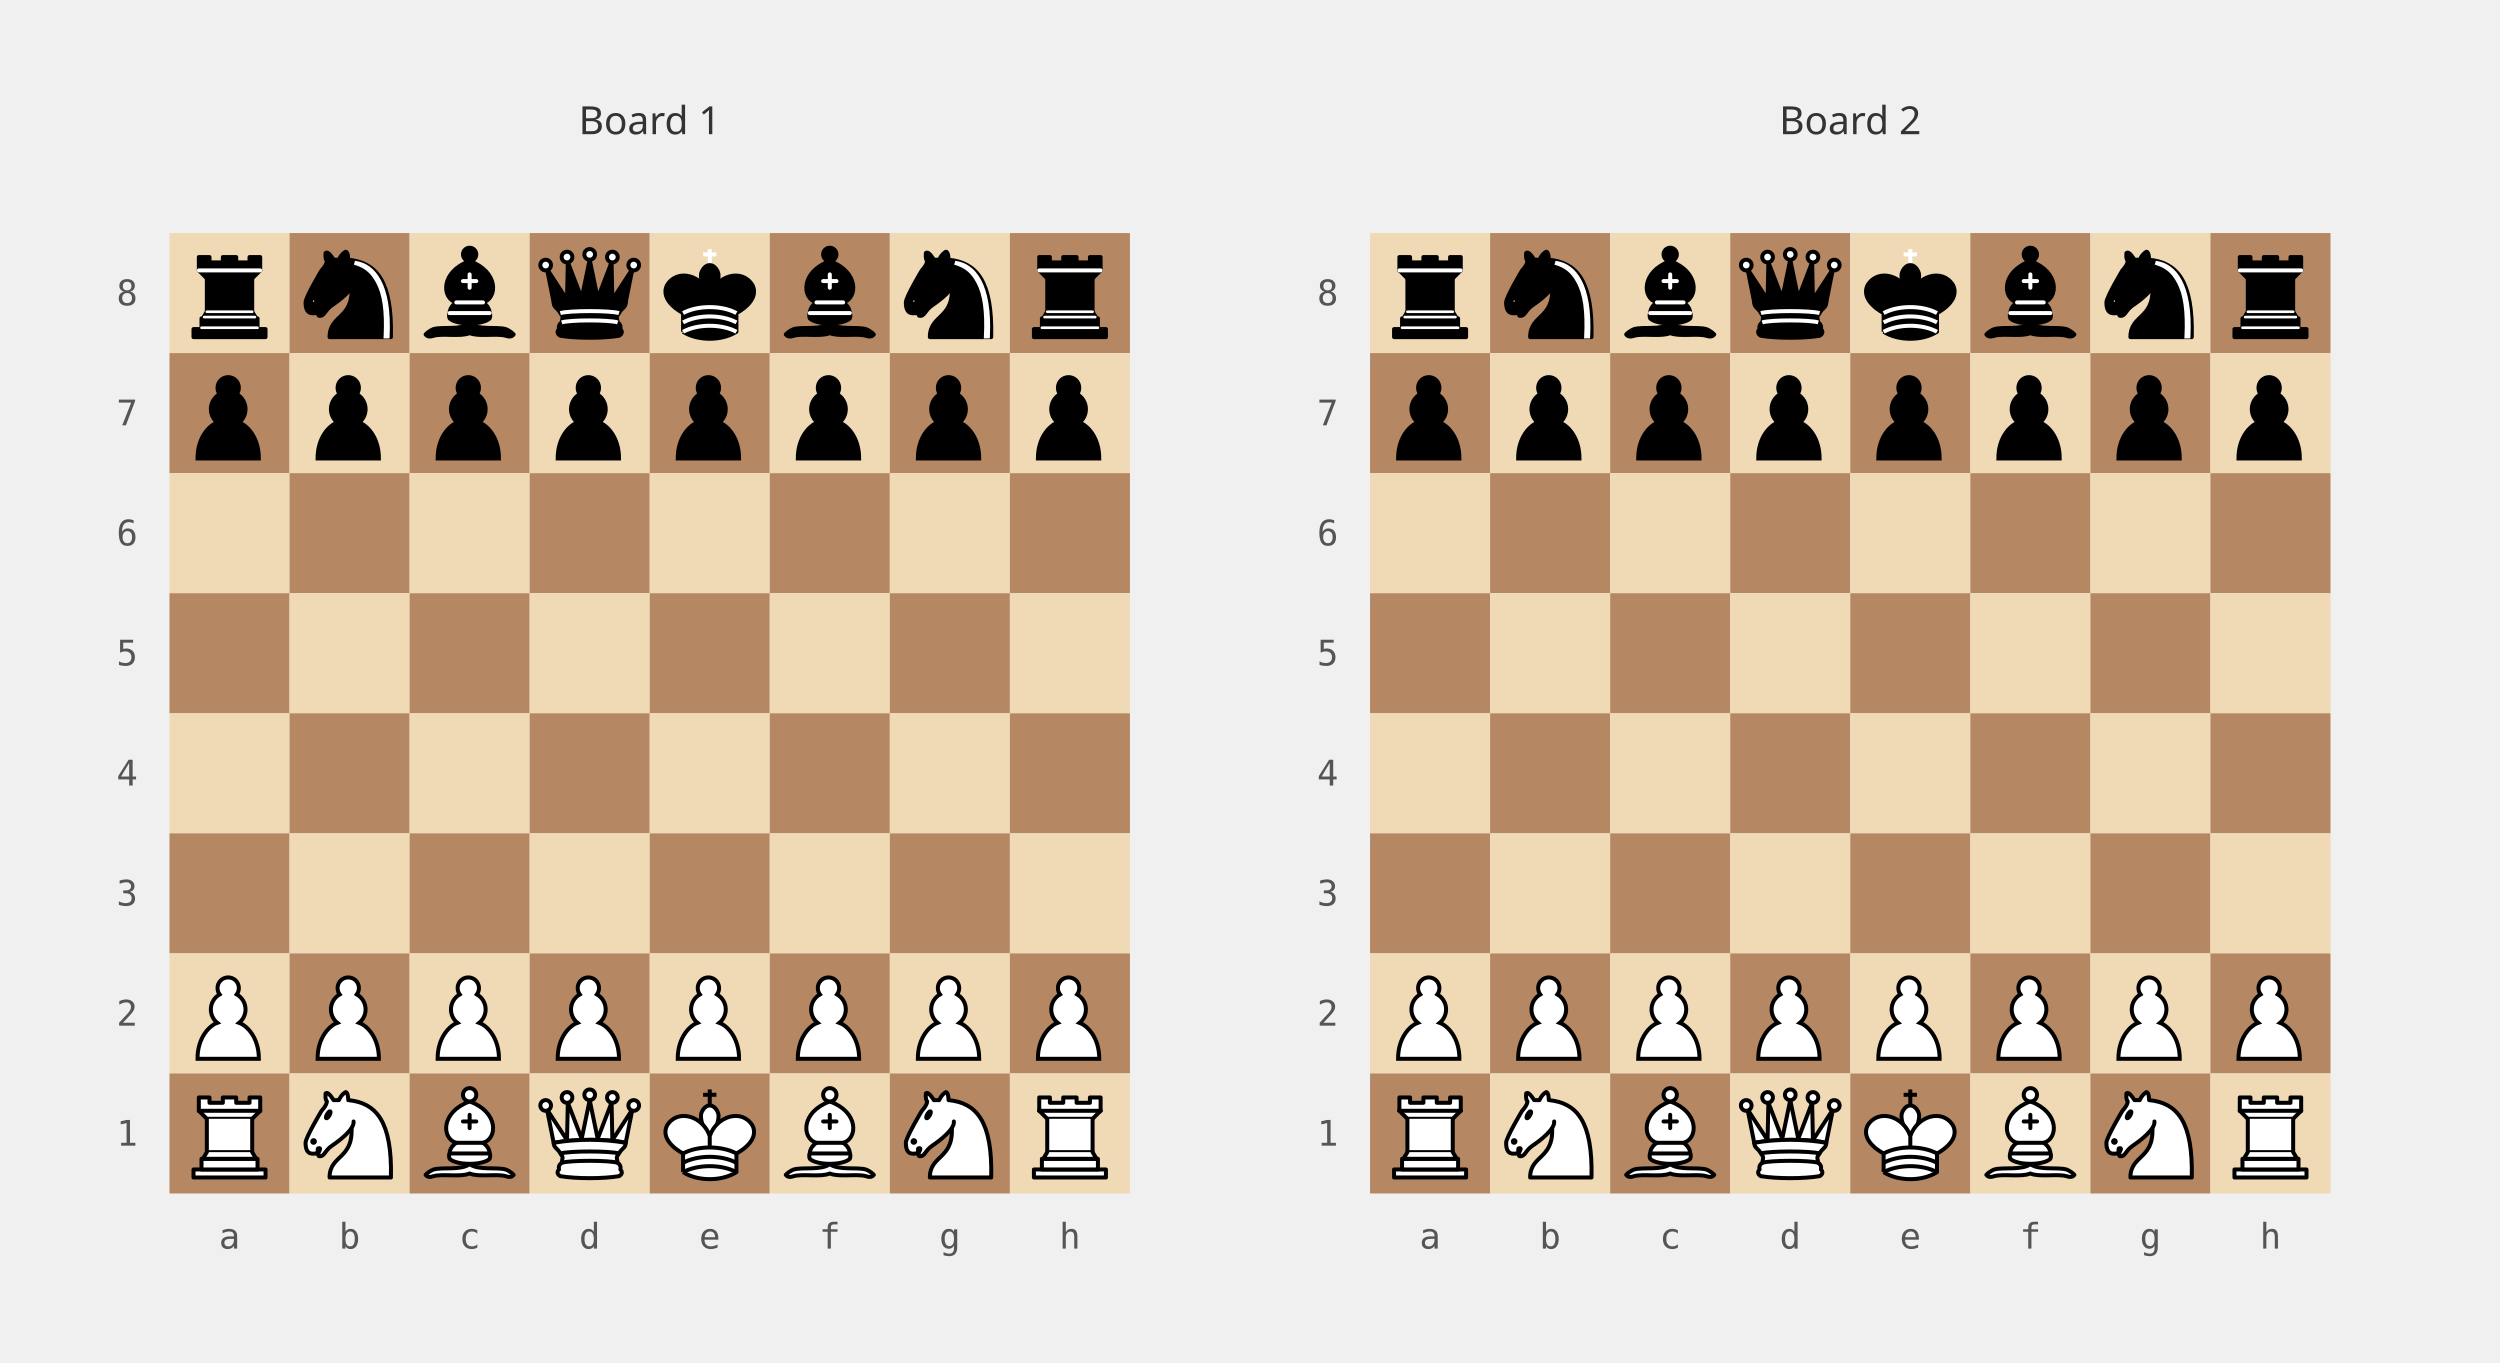
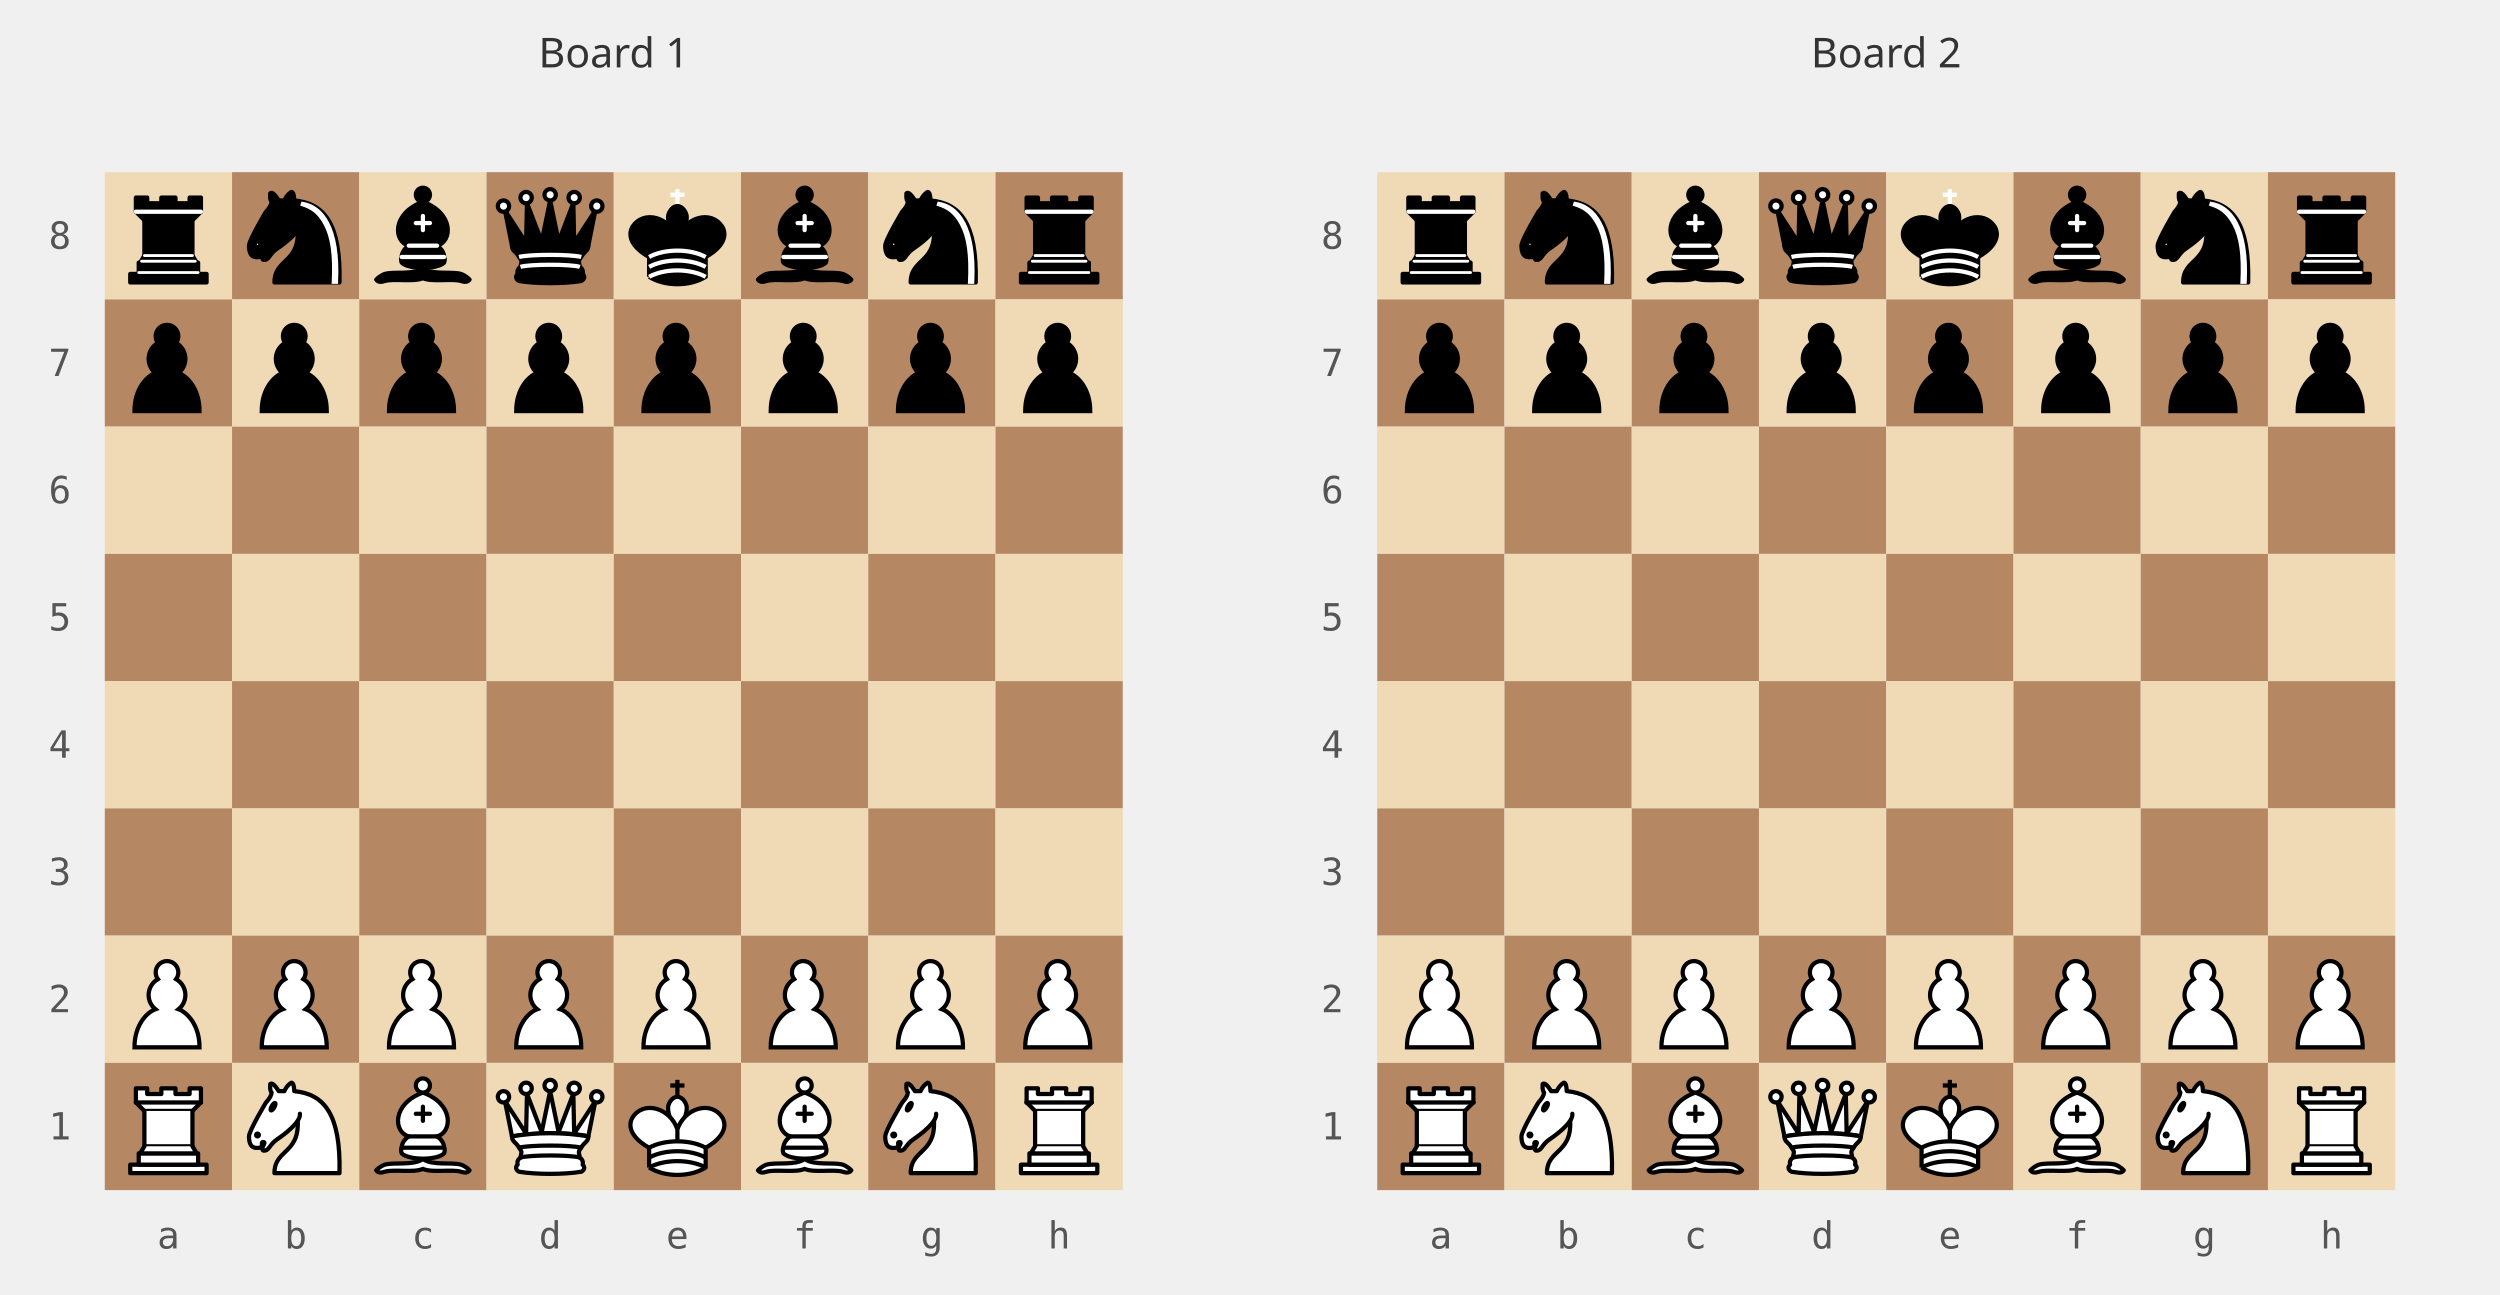
- <svg xmlns="http://www.w3.org/2000/svg" viewBox="0 0 708 386" width="708" height="386">
+ <svg xmlns="http://www.w3.org/2000/svg" viewBox="0 0 668 346" width="668" height="346">
  <defs>
    <symbol id="piece-mce-chess-bR" viewBox="0 0 45 45">
      <g style="fill:#000;stroke:#000;stroke-width:1.5;stroke-linecap:round;stroke-linejoin:round">
        <path d="M 9,39 L 36,39 L 36,36 L 9,36 L 9,39 z" />
        <path d="M 12,36 L 12,32 L 33,32 L 33,36 L 12,36 z" />
        <path d="M 11,14 L 11,9 L 15,9 L 15,11 L 20,11 L 20,9 L 25,9 L 25,11 L 30,11 L 30,9 L 34,9 L 34,14" />
        <path d="M 34,14 L 31,17 L 14,17 L 11,14" />
        <path d="M 31,17 L 31,29.5 L 14,29.5 L 14,17" />
        <path d="M 31,29.5 L 32.5,32 L 12.5,32 L 14,29.5" />
        <path d="M 11,14 L 34,14" style="fill:none;stroke:#fff;stroke-linejoin:miter" />
        <path d="M 12,35.5 L 33,35.5" style="fill:none;stroke:#fff;stroke-width:1" />
        <path d="M 13,31.5 L 32,31.5" style="fill:none;stroke:#fff;stroke-width:1" />
        <path d="M 14,29.5 L 31,29.5" style="fill:none;stroke:#fff;stroke-width:1" />
      </g>
    </symbol>
    <symbol id="piece-mce-chess-bN" viewBox="0 0 45 45">
      <g style="fill:none;stroke:#000;stroke-width:1.5;stroke-linecap:round;stroke-linejoin:round">
        <path d="M 22,10 C 32.5,11 38.5,18 38,39 L 15,39 C 15,30 25,32.5 23,18" style="fill:#000" />
        <path d="M 24,18 C 24.38,20.91 18.45,25.37 16,27 C 13,29 13.18,31.34 11,31 C 9.958,30.06 12.41,27.96 11,28 C 10,28 11.19,29.23 10,30 C 9,30 5.997,31 6,26 C 6,24 12,14 12,14 C 12,14 13.89,12.1 14,10.5 C 13.27,9.506 13.5,8.5 13.5,7.5 C 14.5,6.5 16.5,10 16.5,10 L 18.5,10 C 18.5,10 19.28,8.008 21,7 C 22,7 22,10 22,10" style="fill:#000" />
        <path d="M 9.5,25.5 A 0.5,0.5 0 1 1 8.5,25.5 A 0.5,0.5 0 1 1 9.5,25.5 z" style="fill:#fff" />
        <path d="M 15,15.5 A 0.5,1.5 0 1 1 14,15.5 A 0.5,1.5 0 1 1 15,15.5 z" transform="matrix(0.866,0.5,-0.5,0.866,9.693,-5.173)" style="fill:#fff" />
        <path d="M 24.55,10.4 L 24.1,11.85 L 24.6,12 C 27.75,13 30.25,14.49 32.5,18.75 C 34.75,23.01 35.75,29.06 35.25,39 L 35.2,39.5 L 37.45,39.5 L 37.5,39 C 38,28.94 36.62,22.15 34.25,17.66 C 31.88,13.17 28.46,11.02 25.06,10.5 L 24.55,10.4 z" style="fill:#fff;stroke:none" />
      </g>
    </symbol>
    <symbol id="piece-mce-chess-bB" viewBox="0 0 45 45">
      <g style="fill:none;stroke:#000;stroke-width:1.5;stroke-linecap:round;stroke-linejoin:round">
        <g style="fill:#000;stroke-linecap:butt">
          <path d="M 9,36 C 12.39,35.03 19.11,36.43 22.5,34 C 25.89,36.43 32.61,35.03 36,36 C 36,36 37.65,36.54 39,38 C 38.32,38.97 37.2,38.91 36,38.5 C 32.61,37.53 25.89,38.96 22.5,37.5 C 19.11,38.96 12.39,37.53 9,38.5 C 7.8,38.91 6.68,38.97 6,38 C 7.35,36.54 9,36 9,36 z" />
          <path d="M 15,32 C 17.5,34.5 27.5,34.5 30,32 C 30.5,30.5 30,30 30,30 C 30,27.5 27.5,26 27.5,26 C 33,24.5 33.5,14.5 22.5,10.5 C 11.5,14.5 12,24.5 17.5,26 C 17.5,26 15,27.5 15,30 C 15,30 14.5,30.5 15,32 z" />
          <path d="M 25,8 A 2.5,2.5 0 1 1 20,8 A 2.5,2.5 0 1 1 25,8 z" />
        </g>
        <path d="M 17.5,26 L 27.5,26 M 15,30 L 30,30 M 22.5,15.5 L 22.5,20.5 M 20,18 L 25,18" style="fill:none;stroke:#fff;stroke-linejoin:miter" />
      </g>
    </symbol>
    <symbol id="piece-mce-chess-bQ" viewBox="0 0 45 45">
      <g style="fill:#000;stroke:#000;stroke-width:1.5;stroke-linejoin:round">
        <path d="M 9,26 C 17.5,24.5 30,24.5 36,26 L 38.5,13.5 L 31,25 L 30.7,10.9 L 25.5,24.5 L 22.5,10 L 19.5,24.5 L 14.3,10.9 L 14,25 L 6.5,13.5 L 9,26 z" />
        <path d="M 9,26 C 9,28 10.5,28 11.5,30 C 12.5,31.5 12.5,31 12,33.5 C 10.5,34.5 11,36 11,36 C 9.5,37.5 11.5,38.5 11.5,38.5 C 17.5,39.5 27.5,39.5 33.5,38.5 C 33.5,38.5 35.5,37.5 34,36 C 34,36 34.5,34.5 33,33.5 C 32.5,31 32.5,31.5 33.5,30 C 34.5,28 36,28 36,26 C 27.5,24.5 17.5,24.5 9,26 z" />
        <path d="M 11.5,30 C 15,29 30,29 33.5,30" style="fill:none;stroke:#fff" />
        <path d="M 12,33.5 C 15,32.5 30,32.5 33,33.5" style="fill:none;stroke:#fff" />
        <circle cx="6" cy="12" r="2" style="fill:#fff" />
        <circle cx="14" cy="9" r="2" style="fill:#fff" />
        <circle cx="22.5" cy="8" r="2" style="fill:#fff" />
        <circle cx="31" cy="9" r="2" style="fill:#fff" />
        <circle cx="39" cy="12" r="2" style="fill:#fff" />
      </g>
    </symbol>
    <symbol id="piece-mce-chess-bK" viewBox="0 0 45 45">
      <g style="fill:#000;stroke:#000;stroke-width:1.5;stroke-linejoin:round">
        <path d="M 22.5,11.63 L 22.5,6" style="fill:none;stroke:#fff;stroke-linejoin:miter" />
        <path d="M 20,8 L 25,8" style="fill:none;stroke:#fff;stroke-linejoin:miter" />
        <path d="M 22.5,25 C 22.5,25 27,17.5 25.5,14.5 C 25.5,14.5 24.5,12 22.5,12 C 20.5,12 19.5,14.5 19.5,14.5 C 18,17.5 22.5,25 22.5,25" />
        <path d="M 12.5,37 C 18,40.5 27,40.5 32.5,37 L 32.5,30 C 32.5,30 41.5,25.5 38.5,19.5 C 34.5,13 25,16 22.5,23.5 L 22.5,27 L 22.5,23.5 C 20,16 10.5,13 6.5,19.5 C 3.5,25.5 12.5,30 12.5,30 L 12.5,37" />
        <path d="M 12.5,30 C 18,27 27,27 32.5,30" style="fill:none;stroke:#fff" />
        <path d="M 12.5,33.5 C 18,30.5 27,30.5 32.5,33.5" style="fill:none;stroke:#fff" />
        <path d="M 12.5,37 C 18,34 27,34 32.5,37" style="fill:none;stroke:#fff" />
      </g>
    </symbol>
    <symbol id="piece-mce-chess-bP" viewBox="0 0 45 45">
      <path d="M 22,9 C 19.79,9 18,10.79 18,13 C 18,13.89 18.29,14.71 18.78,15.38 C 16.83,16.5 15.5,18.59 15.5,21 C 15.5,23.03 16.44,24.84 17.91,26.03 C 14.91,27.09 10.5,31.58 10.5,39.5 L 33.5,39.5 C 33.5,31.58 29.09,27.09 26.09,26.03 C 27.56,24.84 28.5,23.03 28.5,21 C 28.5,18.59 27.17,16.5 25.22,15.38 C 25.71,14.71 26,13.89 26,13 C 26,10.79 24.21,9 22,9 z" style="fill:#000;stroke:#000;stroke-width:1.5;stroke-linecap:round" />
    </symbol>
    <symbol id="piece-mce-chess-wP" viewBox="0 0 45 45">
      <path d="M 22,9 C 19.79,9 18,10.79 18,13 C 18,13.89 18.29,14.71 18.78,15.38 C 16.83,16.5 15.5,18.59 15.5,21 C 15.5,23.03 16.44,24.84 17.91,26.03 C 14.91,27.09 10.5,31.58 10.5,39.5 L 33.5,39.5 C 33.5,31.58 29.09,27.09 26.09,26.03 C 27.56,24.84 28.5,23.03 28.5,21 C 28.5,18.59 27.17,16.5 25.22,15.38 C 25.71,14.71 26,13.89 26,13 C 26,10.79 24.21,9 22,9 z" style="fill:#fff;stroke:#000;stroke-width:1.5;stroke-linecap:round" />
    </symbol>
    <symbol id="piece-mce-chess-wR" viewBox="0 0 45 45">
      <g style="fill:#fff;stroke:#000;stroke-width:1.5;stroke-linecap:round;stroke-linejoin:round">
        <path d="M 9,39 L 36,39 L 36,36 L 9,36 L 9,39 z" />
        <path d="M 12,36 L 12,32 L 33,32 L 33,36 L 12,36 z" />
        <path d="M 11,14 L 11,9 L 15,9 L 15,11 L 20,11 L 20,9 L 25,9 L 25,11 L 30,11 L 30,9 L 34,9 L 34,14" />
        <path d="M 34,14 L 31,17 L 14,17 L 11,14" />
        <path d="M 31,17 L 31,29.5 L 14,29.5 L 14,17" />
        <path d="M 31,29.5 L 32.5,32 L 12.5,32 L 14,29.5" />
        <path d="M 11,14 L 34,14" style="fill:none" />
      </g>
    </symbol>
    <symbol id="piece-mce-chess-wN" viewBox="0 0 45 45">
      <g style="fill:none;stroke:#000;stroke-width:1.5;stroke-linecap:round;stroke-linejoin:round">
        <path d="M 22,10 C 32.5,11 38.5,18 38,39 L 15,39 C 15,30 25,32.5 23,18" style="fill:#fff" />
        <path d="M 24,18 C 24.38,20.91 18.45,25.37 16,27 C 13,29 13.18,31.34 11,31 C 9.958,30.06 12.41,27.96 11,28 C 10,28 11.19,29.23 10,30 C 9,30 5.997,31 6,26 C 6,24 12,14 12,14 C 12,14 13.89,12.1 14,10.5 C 13.27,9.506 13.5,8.5 13.5,7.5 C 14.5,6.5 16.5,10 16.5,10 L 18.5,10 C 18.5,10 19.28,8.008 21,7 C 22,7 22,10 22,10" style="fill:#fff" />
        <path d="M 9.5,25.5 A 0.5,0.5 0 1 1 8.5,25.5 A 0.5,0.5 0 1 1 9.5,25.5 z" style="fill:#000" />
        <path d="M 15,15.5 A 0.5,1.5 0 1 1 14,15.5 A 0.5,1.5 0 1 1 15,15.5 z" transform="matrix(0.866,0.5,-0.5,0.866,9.693,-5.173)" style="fill:#000" />
      </g>
    </symbol>
    <symbol id="piece-mce-chess-wB" viewBox="0 0 45 45">
      <g style="fill:none;stroke:#000;stroke-width:1.5;stroke-linecap:round;stroke-linejoin:round">
        <g style="fill:#fff;stroke-linecap:butt">
          <path d="M 9,36 C 12.39,35.03 19.11,36.43 22.5,34 C 25.89,36.43 32.61,35.03 36,36 C 36,36 37.65,36.54 39,38 C 38.32,38.97 37.2,38.91 36,38.5 C 32.61,37.53 25.89,38.96 22.5,37.5 C 19.11,38.96 12.39,37.53 9,38.5 C 7.8,38.91 6.68,38.97 6,38 C 7.35,36.54 9,36 9,36 z" />
          <path d="M 15,32 C 17.5,34.5 27.5,34.5 30,32 C 30.5,30.5 30,30 30,30 C 30,27.5 27.5,26 27.5,26 C 33,24.5 33.5,14.5 22.5,10.5 C 11.5,14.5 12,24.5 17.5,26 C 17.5,26 15,27.5 15,30 C 15,30 14.5,30.5 15,32 z" />
          <path d="M 25,8 A 2.5,2.5 0 1 1 20,8 A 2.5,2.5 0 1 1 25,8 z" />
        </g>
        <path d="M 17.5,26 L 27.5,26 M 15,30 L 30,30 M 22.5,15.5 L 22.5,20.5 M 20,18 L 25,18" style="fill:none;stroke:#000;stroke-linejoin:miter" />
      </g>
    </symbol>
    <symbol id="piece-mce-chess-wQ" viewBox="0 0 45 45">
      <g style="fill:#fff;stroke:#000;stroke-width:1.5;stroke-linejoin:round">
        <path d="M 9,26 C 17.5,24.5 30,24.5 36,26 L 38.5,13.5 L 31,25 L 30.7,10.9 L 25.5,24.5 L 22.5,10 L 19.5,24.5 L 14.3,10.9 L 14,25 L 6.5,13.5 L 9,26 z" />
        <path d="M 9,26 C 9,28 10.5,28 11.5,30 C 12.5,31.5 12.5,31 12,33.5 C 10.5,34.5 11,36 11,36 C 9.5,37.5 11.5,38.5 11.5,38.5 C 17.5,39.5 27.5,39.5 33.5,38.5 C 33.5,38.5 35.5,37.5 34,36 C 34,36 34.5,34.5 33,33.5 C 32.5,31 32.5,31.5 33.5,30 C 34.5,28 36,28 36,26 C 27.5,24.5 17.5,24.5 9,26 z" />
        <path d="M 11.5,30 C 15,29 30,29 33.5,30" style="fill:none" />
        <path d="M 12,33.5 C 15,32.5 30,32.5 33,33.5" style="fill:none" />
        <circle cx="6" cy="12" r="2" />
        <circle cx="14" cy="9" r="2" />
        <circle cx="22.5" cy="8" r="2" />
        <circle cx="31" cy="9" r="2" />
        <circle cx="39" cy="12" r="2" />
      </g>
    </symbol>
    <symbol id="piece-mce-chess-wK" viewBox="0 0 45 45">
      <g style="fill:#fff;stroke:#000;stroke-width:1.5;stroke-linejoin:round">
        <path d="M 22.5,11.63 L 22.5,6" style="fill:none;stroke-linejoin:miter" />
        <path d="M 20,8 L 25,8" style="fill:none;stroke-linejoin:miter" />
        <path d="M 22.5,25 C 22.5,25 27,17.5 25.5,14.5 C 25.5,14.5 24.5,12 22.5,12 C 20.5,12 19.5,14.5 19.5,14.5 C 18,17.5 22.5,25 22.5,25" />
        <path d="M 12.5,37 C 18,40.5 27,40.5 32.5,37 L 32.5,30 C 32.5,30 41.5,25.5 38.5,19.5 C 34.5,13 25,16 22.5,23.5 L 22.5,27 L 22.5,23.5 C 20,16 10.5,13 6.5,19.5 C 3.5,25.5 12.5,30 12.5,30 L 12.5,37" />
        <path d="M 12.5,30 C 18,27 27,27 32.5,30" />
        <path d="M 12.5,33.5 C 18,30.5 27,30.5 32.5,33.5" />
        <path d="M 12.5,37 C 18,34 27,34 32.5,37" />
      </g>
    </symbol>
  </defs>
-   <text x="184" y="38" text-anchor="middle" font-size="11" fill="#333" font-family="system-ui">Board 1</text>
-   <g transform="translate(24,42)">
+   <text x="164" y="18" text-anchor="middle" font-size="11" fill="#333" font-family="system-ui">Board 1</text>
+   <g transform="translate(4,22)">
    <rect x="24" y="24" width="34" height="34" fill="#f0d9b5" />
    <rect x="58" y="24" width="34" height="34" fill="#b58863" />
    <rect x="92" y="24" width="34" height="34" fill="#f0d9b5" />
    <rect x="126" y="24" width="34" height="34" fill="#b58863" />
    <rect x="160" y="24" width="34" height="34" fill="#f0d9b5" />
    <rect x="194" y="24" width="34" height="34" fill="#b58863" />
    <rect x="228" y="24" width="34" height="34" fill="#f0d9b5" />
    <rect x="262" y="24" width="34" height="34" fill="#b58863" />
    <rect x="24" y="58" width="34" height="34" fill="#b58863" />
    <rect x="58" y="58" width="34" height="34" fill="#f0d9b5" />
    <rect x="92" y="58" width="34" height="34" fill="#b58863" />
    <rect x="126" y="58" width="34" height="34" fill="#f0d9b5" />
    <rect x="160" y="58" width="34" height="34" fill="#b58863" />
    <rect x="194" y="58" width="34" height="34" fill="#f0d9b5" />
    <rect x="228" y="58" width="34" height="34" fill="#b58863" />
    <rect x="262" y="58" width="34" height="34" fill="#f0d9b5" />
    <rect x="24" y="92" width="34" height="34" fill="#f0d9b5" />
    <rect x="58" y="92" width="34" height="34" fill="#b58863" />
    <rect x="92" y="92" width="34" height="34" fill="#f0d9b5" />
    <rect x="126" y="92" width="34" height="34" fill="#b58863" />
    <rect x="160" y="92" width="34" height="34" fill="#f0d9b5" />
    <rect x="194" y="92" width="34" height="34" fill="#b58863" />
    <rect x="228" y="92" width="34" height="34" fill="#f0d9b5" />
    <rect x="262" y="92" width="34" height="34" fill="#b58863" />
    <rect x="24" y="126" width="34" height="34" fill="#b58863" />
    <rect x="58" y="126" width="34" height="34" fill="#f0d9b5" />
    <rect x="92" y="126" width="34" height="34" fill="#b58863" />
    <rect x="126" y="126" width="34" height="34" fill="#f0d9b5" />
    <rect x="160" y="126" width="34" height="34" fill="#b58863" />
    <rect x="194" y="126" width="34" height="34" fill="#f0d9b5" />
    <rect x="228" y="126" width="34" height="34" fill="#b58863" />
    <rect x="262" y="126" width="34" height="34" fill="#f0d9b5" />
    <rect x="24" y="160" width="34" height="34" fill="#f0d9b5" />
    <rect x="58" y="160" width="34" height="34" fill="#b58863" />
    <rect x="92" y="160" width="34" height="34" fill="#f0d9b5" />
    <rect x="126" y="160" width="34" height="34" fill="#b58863" />
    <rect x="160" y="160" width="34" height="34" fill="#f0d9b5" />
    <rect x="194" y="160" width="34" height="34" fill="#b58863" />
    <rect x="228" y="160" width="34" height="34" fill="#f0d9b5" />
    <rect x="262" y="160" width="34" height="34" fill="#b58863" />
    <rect x="24" y="194" width="34" height="34" fill="#b58863" />
    <rect x="58" y="194" width="34" height="34" fill="#f0d9b5" />
    <rect x="92" y="194" width="34" height="34" fill="#b58863" />
    <rect x="126" y="194" width="34" height="34" fill="#f0d9b5" />
    <rect x="160" y="194" width="34" height="34" fill="#b58863" />
    <rect x="194" y="194" width="34" height="34" fill="#f0d9b5" />
    <rect x="228" y="194" width="34" height="34" fill="#b58863" />
    <rect x="262" y="194" width="34" height="34" fill="#f0d9b5" />
    <rect x="24" y="228" width="34" height="34" fill="#f0d9b5" />
    <rect x="58" y="228" width="34" height="34" fill="#b58863" />
    <rect x="92" y="228" width="34" height="34" fill="#f0d9b5" />
    <rect x="126" y="228" width="34" height="34" fill="#b58863" />
    <rect x="160" y="228" width="34" height="34" fill="#f0d9b5" />
    <rect x="194" y="228" width="34" height="34" fill="#b58863" />
    <rect x="228" y="228" width="34" height="34" fill="#f0d9b5" />
    <rect x="262" y="228" width="34" height="34" fill="#b58863" />
    <rect x="24" y="262" width="34" height="34" fill="#b58863" />
    <rect x="58" y="262" width="34" height="34" fill="#f0d9b5" />
    <rect x="92" y="262" width="34" height="34" fill="#b58863" />
    <rect x="126" y="262" width="34" height="34" fill="#f0d9b5" />
    <rect x="160" y="262" width="34" height="34" fill="#b58863" />
    <rect x="194" y="262" width="34" height="34" fill="#f0d9b5" />
    <rect x="228" y="262" width="34" height="34" fill="#b58863" />
    <rect x="262" y="262" width="34" height="34" fill="#f0d9b5" />
    <rect x="24" y="24" width="34" height="34" fill="transparent" data-sq="a8" class="board-cell" />
    <rect x="58" y="24" width="34" height="34" fill="transparent" data-sq="b8" class="board-cell" />
    <rect x="92" y="24" width="34" height="34" fill="transparent" data-sq="c8" class="board-cell" />
    <rect x="126" y="24" width="34" height="34" fill="transparent" data-sq="d8" class="board-cell" />
    <rect x="160" y="24" width="34" height="34" fill="transparent" data-sq="e8" class="board-cell" />
    <rect x="194" y="24" width="34" height="34" fill="transparent" data-sq="f8" class="board-cell" />
    <rect x="228" y="24" width="34" height="34" fill="transparent" data-sq="g8" class="board-cell" />
    <rect x="262" y="24" width="34" height="34" fill="transparent" data-sq="h8" class="board-cell" />
    <rect x="24" y="58" width="34" height="34" fill="transparent" data-sq="a7" class="board-cell" />
    <rect x="58" y="58" width="34" height="34" fill="transparent" data-sq="b7" class="board-cell" />
    <rect x="92" y="58" width="34" height="34" fill="transparent" data-sq="c7" class="board-cell" />
    <rect x="126" y="58" width="34" height="34" fill="transparent" data-sq="d7" class="board-cell" />
    <rect x="160" y="58" width="34" height="34" fill="transparent" data-sq="e7" class="board-cell" />
    <rect x="194" y="58" width="34" height="34" fill="transparent" data-sq="f7" class="board-cell" />
    <rect x="228" y="58" width="34" height="34" fill="transparent" data-sq="g7" class="board-cell" />
    <rect x="262" y="58" width="34" height="34" fill="transparent" data-sq="h7" class="board-cell" />
    <rect x="24" y="92" width="34" height="34" fill="transparent" data-sq="a6" class="board-cell" />
    <rect x="58" y="92" width="34" height="34" fill="transparent" data-sq="b6" class="board-cell" />
    <rect x="92" y="92" width="34" height="34" fill="transparent" data-sq="c6" class="board-cell" />
    <rect x="126" y="92" width="34" height="34" fill="transparent" data-sq="d6" class="board-cell" />
    <rect x="160" y="92" width="34" height="34" fill="transparent" data-sq="e6" class="board-cell" />
    <rect x="194" y="92" width="34" height="34" fill="transparent" data-sq="f6" class="board-cell" />
    <rect x="228" y="92" width="34" height="34" fill="transparent" data-sq="g6" class="board-cell" />
    <rect x="262" y="92" width="34" height="34" fill="transparent" data-sq="h6" class="board-cell" />
    <rect x="24" y="126" width="34" height="34" fill="transparent" data-sq="a5" class="board-cell" />
    <rect x="58" y="126" width="34" height="34" fill="transparent" data-sq="b5" class="board-cell" />
    <rect x="92" y="126" width="34" height="34" fill="transparent" data-sq="c5" class="board-cell" />
    <rect x="126" y="126" width="34" height="34" fill="transparent" data-sq="d5" class="board-cell" />
    <rect x="160" y="126" width="34" height="34" fill="transparent" data-sq="e5" class="board-cell" />
    <rect x="194" y="126" width="34" height="34" fill="transparent" data-sq="f5" class="board-cell" />
    <rect x="228" y="126" width="34" height="34" fill="transparent" data-sq="g5" class="board-cell" />
    <rect x="262" y="126" width="34" height="34" fill="transparent" data-sq="h5" class="board-cell" />
    <rect x="24" y="160" width="34" height="34" fill="transparent" data-sq="a4" class="board-cell" />
    <rect x="58" y="160" width="34" height="34" fill="transparent" data-sq="b4" class="board-cell" />
    <rect x="92" y="160" width="34" height="34" fill="transparent" data-sq="c4" class="board-cell" />
    <rect x="126" y="160" width="34" height="34" fill="transparent" data-sq="d4" class="board-cell" />
    <rect x="160" y="160" width="34" height="34" fill="transparent" data-sq="e4" class="board-cell" />
    <rect x="194" y="160" width="34" height="34" fill="transparent" data-sq="f4" class="board-cell" />
    <rect x="228" y="160" width="34" height="34" fill="transparent" data-sq="g4" class="board-cell" />
    <rect x="262" y="160" width="34" height="34" fill="transparent" data-sq="h4" class="board-cell" />
    <rect x="24" y="194" width="34" height="34" fill="transparent" data-sq="a3" class="board-cell" />
    <rect x="58" y="194" width="34" height="34" fill="transparent" data-sq="b3" class="board-cell" />
    <rect x="92" y="194" width="34" height="34" fill="transparent" data-sq="c3" class="board-cell" />
    <rect x="126" y="194" width="34" height="34" fill="transparent" data-sq="d3" class="board-cell" />
    <rect x="160" y="194" width="34" height="34" fill="transparent" data-sq="e3" class="board-cell" />
    <rect x="194" y="194" width="34" height="34" fill="transparent" data-sq="f3" class="board-cell" />
    <rect x="228" y="194" width="34" height="34" fill="transparent" data-sq="g3" class="board-cell" />
    <rect x="262" y="194" width="34" height="34" fill="transparent" data-sq="h3" class="board-cell" />
    <rect x="24" y="228" width="34" height="34" fill="transparent" data-sq="a2" class="board-cell" />
    <rect x="58" y="228" width="34" height="34" fill="transparent" data-sq="b2" class="board-cell" />
    <rect x="92" y="228" width="34" height="34" fill="transparent" data-sq="c2" class="board-cell" />
    <rect x="126" y="228" width="34" height="34" fill="transparent" data-sq="d2" class="board-cell" />
    <rect x="160" y="228" width="34" height="34" fill="transparent" data-sq="e2" class="board-cell" />
    <rect x="194" y="228" width="34" height="34" fill="transparent" data-sq="f2" class="board-cell" />
    <rect x="228" y="228" width="34" height="34" fill="transparent" data-sq="g2" class="board-cell" />
    <rect x="262" y="228" width="34" height="34" fill="transparent" data-sq="h2" class="board-cell" />
    <rect x="24" y="262" width="34" height="34" fill="transparent" data-sq="a1" class="board-cell" />
    <rect x="58" y="262" width="34" height="34" fill="transparent" data-sq="b1" class="board-cell" />
    <rect x="92" y="262" width="34" height="34" fill="transparent" data-sq="c1" class="board-cell" />
    <rect x="126" y="262" width="34" height="34" fill="transparent" data-sq="d1" class="board-cell" />
    <rect x="160" y="262" width="34" height="34" fill="transparent" data-sq="e1" class="board-cell" />
    <rect x="194" y="262" width="34" height="34" fill="transparent" data-sq="f1" class="board-cell" />
    <rect x="228" y="262" width="34" height="34" fill="transparent" data-sq="g1" class="board-cell" />
    <rect x="262" y="262" width="34" height="34" fill="transparent" data-sq="h1" class="board-cell" />
    <g pointer-events="none">
      <use href="#piece-mce-chess-bR" x="24" y="24" width="34" height="34" />
      <use href="#piece-mce-chess-bN" x="58" y="24" width="34" height="34" />
      <use href="#piece-mce-chess-bB" x="92" y="24" width="34" height="34" />
      <use href="#piece-mce-chess-bQ" x="126" y="24" width="34" height="34" />
      <use href="#piece-mce-chess-bK" x="160" y="24" width="34" height="34" />
      <use href="#piece-mce-chess-bB" x="194" y="24" width="34" height="34" />
      <use href="#piece-mce-chess-bN" x="228" y="24" width="34" height="34" />
      <use href="#piece-mce-chess-bR" x="262" y="24" width="34" height="34" />
      <use href="#piece-mce-chess-bP" x="24" y="58" width="34" height="34" />
      <use href="#piece-mce-chess-bP" x="58" y="58" width="34" height="34" />
      <use href="#piece-mce-chess-bP" x="92" y="58" width="34" height="34" />
      <use href="#piece-mce-chess-bP" x="126" y="58" width="34" height="34" />
      <use href="#piece-mce-chess-bP" x="160" y="58" width="34" height="34" />
      <use href="#piece-mce-chess-bP" x="194" y="58" width="34" height="34" />
      <use href="#piece-mce-chess-bP" x="228" y="58" width="34" height="34" />
      <use href="#piece-mce-chess-bP" x="262" y="58" width="34" height="34" />
      <use href="#piece-mce-chess-wP" x="24" y="228" width="34" height="34" />
      <use href="#piece-mce-chess-wP" x="58" y="228" width="34" height="34" />
      <use href="#piece-mce-chess-wP" x="92" y="228" width="34" height="34" />
      <use href="#piece-mce-chess-wP" x="126" y="228" width="34" height="34" />
      <use href="#piece-mce-chess-wP" x="160" y="228" width="34" height="34" />
      <use href="#piece-mce-chess-wP" x="194" y="228" width="34" height="34" />
      <use href="#piece-mce-chess-wP" x="228" y="228" width="34" height="34" />
      <use href="#piece-mce-chess-wP" x="262" y="228" width="34" height="34" />
      <use href="#piece-mce-chess-wR" x="24" y="262" width="34" height="34" />
      <use href="#piece-mce-chess-wN" x="58" y="262" width="34" height="34" />
      <use href="#piece-mce-chess-wB" x="92" y="262" width="34" height="34" />
      <use href="#piece-mce-chess-wQ" x="126" y="262" width="34" height="34" />
      <use href="#piece-mce-chess-wK" x="160" y="262" width="34" height="34" />
      <use href="#piece-mce-chess-wB" x="194" y="262" width="34" height="34" />
      <use href="#piece-mce-chess-wN" x="228" y="262" width="34" height="34" />
      <use href="#piece-mce-chess-wR" x="262" y="262" width="34" height="34" />
    </g>
    <text x="41" y="311.6" text-anchor="middle" font-size="10" fill="#555" font-family="monospace">a</text>
    <text x="75" y="311.6" text-anchor="middle" font-size="10" fill="#555" font-family="monospace">b</text>
    <text x="109" y="311.6" text-anchor="middle" font-size="10" fill="#555" font-family="monospace">c</text>
    <text x="143" y="311.6" text-anchor="middle" font-size="10" fill="#555" font-family="monospace">d</text>
    <text x="177" y="311.6" text-anchor="middle" font-size="10" fill="#555" font-family="monospace">e</text>
    <text x="211" y="311.6" text-anchor="middle" font-size="10" fill="#555" font-family="monospace">f</text>
    <text x="245" y="311.6" text-anchor="middle" font-size="10" fill="#555" font-family="monospace">g</text>
    <text x="279" y="311.6" text-anchor="middle" font-size="10" fill="#555" font-family="monospace">h</text>
    <text x="12" y="41" text-anchor="middle" dominant-baseline="central" font-size="10" fill="#555" font-family="monospace">8</text>
    <text x="12" y="75" text-anchor="middle" dominant-baseline="central" font-size="10" fill="#555" font-family="monospace">7</text>
    <text x="12" y="109" text-anchor="middle" dominant-baseline="central" font-size="10" fill="#555" font-family="monospace">6</text>
    <text x="12" y="143" text-anchor="middle" dominant-baseline="central" font-size="10" fill="#555" font-family="monospace">5</text>
    <text x="12" y="177" text-anchor="middle" dominant-baseline="central" font-size="10" fill="#555" font-family="monospace">4</text>
    <text x="12" y="211" text-anchor="middle" dominant-baseline="central" font-size="10" fill="#555" font-family="monospace">3</text>
    <text x="12" y="245" text-anchor="middle" dominant-baseline="central" font-size="10" fill="#555" font-family="monospace">2</text>
    <text x="12" y="279" text-anchor="middle" dominant-baseline="central" font-size="10" fill="#555" font-family="monospace">1</text>
  </g>
-   <text x="524" y="38" text-anchor="middle" font-size="11" fill="#333" font-family="system-ui">Board 2</text>
-   <g transform="translate(364,42)">
+   <text x="504" y="18" text-anchor="middle" font-size="11" fill="#333" font-family="system-ui">Board 2</text>
+   <g transform="translate(344,22)">
    <rect x="24" y="24" width="34" height="34" fill="#f0d9b5" />
    <rect x="58" y="24" width="34" height="34" fill="#b58863" />
    <rect x="92" y="24" width="34" height="34" fill="#f0d9b5" />
    <rect x="126" y="24" width="34" height="34" fill="#b58863" />
    <rect x="160" y="24" width="34" height="34" fill="#f0d9b5" />
    <rect x="194" y="24" width="34" height="34" fill="#b58863" />
    <rect x="228" y="24" width="34" height="34" fill="#f0d9b5" />
    <rect x="262" y="24" width="34" height="34" fill="#b58863" />
    <rect x="24" y="58" width="34" height="34" fill="#b58863" />
    <rect x="58" y="58" width="34" height="34" fill="#f0d9b5" />
    <rect x="92" y="58" width="34" height="34" fill="#b58863" />
    <rect x="126" y="58" width="34" height="34" fill="#f0d9b5" />
    <rect x="160" y="58" width="34" height="34" fill="#b58863" />
    <rect x="194" y="58" width="34" height="34" fill="#f0d9b5" />
    <rect x="228" y="58" width="34" height="34" fill="#b58863" />
    <rect x="262" y="58" width="34" height="34" fill="#f0d9b5" />
    <rect x="24" y="92" width="34" height="34" fill="#f0d9b5" />
    <rect x="58" y="92" width="34" height="34" fill="#b58863" />
    <rect x="92" y="92" width="34" height="34" fill="#f0d9b5" />
    <rect x="126" y="92" width="34" height="34" fill="#b58863" />
    <rect x="160" y="92" width="34" height="34" fill="#f0d9b5" />
    <rect x="194" y="92" width="34" height="34" fill="#b58863" />
    <rect x="228" y="92" width="34" height="34" fill="#f0d9b5" />
    <rect x="262" y="92" width="34" height="34" fill="#b58863" />
    <rect x="24" y="126" width="34" height="34" fill="#b58863" />
    <rect x="58" y="126" width="34" height="34" fill="#f0d9b5" />
    <rect x="92" y="126" width="34" height="34" fill="#b58863" />
    <rect x="126" y="126" width="34" height="34" fill="#f0d9b5" />
    <rect x="160" y="126" width="34" height="34" fill="#b58863" />
    <rect x="194" y="126" width="34" height="34" fill="#f0d9b5" />
    <rect x="228" y="126" width="34" height="34" fill="#b58863" />
    <rect x="262" y="126" width="34" height="34" fill="#f0d9b5" />
    <rect x="24" y="160" width="34" height="34" fill="#f0d9b5" />
    <rect x="58" y="160" width="34" height="34" fill="#b58863" />
    <rect x="92" y="160" width="34" height="34" fill="#f0d9b5" />
    <rect x="126" y="160" width="34" height="34" fill="#b58863" />
    <rect x="160" y="160" width="34" height="34" fill="#f0d9b5" />
    <rect x="194" y="160" width="34" height="34" fill="#b58863" />
    <rect x="228" y="160" width="34" height="34" fill="#f0d9b5" />
    <rect x="262" y="160" width="34" height="34" fill="#b58863" />
    <rect x="24" y="194" width="34" height="34" fill="#b58863" />
    <rect x="58" y="194" width="34" height="34" fill="#f0d9b5" />
    <rect x="92" y="194" width="34" height="34" fill="#b58863" />
    <rect x="126" y="194" width="34" height="34" fill="#f0d9b5" />
    <rect x="160" y="194" width="34" height="34" fill="#b58863" />
    <rect x="194" y="194" width="34" height="34" fill="#f0d9b5" />
    <rect x="228" y="194" width="34" height="34" fill="#b58863" />
    <rect x="262" y="194" width="34" height="34" fill="#f0d9b5" />
    <rect x="24" y="228" width="34" height="34" fill="#f0d9b5" />
    <rect x="58" y="228" width="34" height="34" fill="#b58863" />
    <rect x="92" y="228" width="34" height="34" fill="#f0d9b5" />
    <rect x="126" y="228" width="34" height="34" fill="#b58863" />
    <rect x="160" y="228" width="34" height="34" fill="#f0d9b5" />
    <rect x="194" y="228" width="34" height="34" fill="#b58863" />
    <rect x="228" y="228" width="34" height="34" fill="#f0d9b5" />
    <rect x="262" y="228" width="34" height="34" fill="#b58863" />
    <rect x="24" y="262" width="34" height="34" fill="#b58863" />
    <rect x="58" y="262" width="34" height="34" fill="#f0d9b5" />
    <rect x="92" y="262" width="34" height="34" fill="#b58863" />
    <rect x="126" y="262" width="34" height="34" fill="#f0d9b5" />
    <rect x="160" y="262" width="34" height="34" fill="#b58863" />
    <rect x="194" y="262" width="34" height="34" fill="#f0d9b5" />
    <rect x="228" y="262" width="34" height="34" fill="#b58863" />
    <rect x="262" y="262" width="34" height="34" fill="#f0d9b5" />
    <rect x="24" y="24" width="34" height="34" fill="transparent" data-sq="a8" class="board-cell" />
    <rect x="58" y="24" width="34" height="34" fill="transparent" data-sq="b8" class="board-cell" />
    <rect x="92" y="24" width="34" height="34" fill="transparent" data-sq="c8" class="board-cell" />
    <rect x="126" y="24" width="34" height="34" fill="transparent" data-sq="d8" class="board-cell" />
    <rect x="160" y="24" width="34" height="34" fill="transparent" data-sq="e8" class="board-cell" />
    <rect x="194" y="24" width="34" height="34" fill="transparent" data-sq="f8" class="board-cell" />
    <rect x="228" y="24" width="34" height="34" fill="transparent" data-sq="g8" class="board-cell" />
    <rect x="262" y="24" width="34" height="34" fill="transparent" data-sq="h8" class="board-cell" />
    <rect x="24" y="58" width="34" height="34" fill="transparent" data-sq="a7" class="board-cell" />
    <rect x="58" y="58" width="34" height="34" fill="transparent" data-sq="b7" class="board-cell" />
    <rect x="92" y="58" width="34" height="34" fill="transparent" data-sq="c7" class="board-cell" />
    <rect x="126" y="58" width="34" height="34" fill="transparent" data-sq="d7" class="board-cell" />
    <rect x="160" y="58" width="34" height="34" fill="transparent" data-sq="e7" class="board-cell" />
    <rect x="194" y="58" width="34" height="34" fill="transparent" data-sq="f7" class="board-cell" />
    <rect x="228" y="58" width="34" height="34" fill="transparent" data-sq="g7" class="board-cell" />
    <rect x="262" y="58" width="34" height="34" fill="transparent" data-sq="h7" class="board-cell" />
    <rect x="24" y="92" width="34" height="34" fill="transparent" data-sq="a6" class="board-cell" />
    <rect x="58" y="92" width="34" height="34" fill="transparent" data-sq="b6" class="board-cell" />
    <rect x="92" y="92" width="34" height="34" fill="transparent" data-sq="c6" class="board-cell" />
    <rect x="126" y="92" width="34" height="34" fill="transparent" data-sq="d6" class="board-cell" />
    <rect x="160" y="92" width="34" height="34" fill="transparent" data-sq="e6" class="board-cell" />
    <rect x="194" y="92" width="34" height="34" fill="transparent" data-sq="f6" class="board-cell" />
    <rect x="228" y="92" width="34" height="34" fill="transparent" data-sq="g6" class="board-cell" />
    <rect x="262" y="92" width="34" height="34" fill="transparent" data-sq="h6" class="board-cell" />
    <rect x="24" y="126" width="34" height="34" fill="transparent" data-sq="a5" class="board-cell" />
    <rect x="58" y="126" width="34" height="34" fill="transparent" data-sq="b5" class="board-cell" />
    <rect x="92" y="126" width="34" height="34" fill="transparent" data-sq="c5" class="board-cell" />
    <rect x="126" y="126" width="34" height="34" fill="transparent" data-sq="d5" class="board-cell" />
    <rect x="160" y="126" width="34" height="34" fill="transparent" data-sq="e5" class="board-cell" />
    <rect x="194" y="126" width="34" height="34" fill="transparent" data-sq="f5" class="board-cell" />
    <rect x="228" y="126" width="34" height="34" fill="transparent" data-sq="g5" class="board-cell" />
    <rect x="262" y="126" width="34" height="34" fill="transparent" data-sq="h5" class="board-cell" />
    <rect x="24" y="160" width="34" height="34" fill="transparent" data-sq="a4" class="board-cell" />
    <rect x="58" y="160" width="34" height="34" fill="transparent" data-sq="b4" class="board-cell" />
    <rect x="92" y="160" width="34" height="34" fill="transparent" data-sq="c4" class="board-cell" />
    <rect x="126" y="160" width="34" height="34" fill="transparent" data-sq="d4" class="board-cell" />
    <rect x="160" y="160" width="34" height="34" fill="transparent" data-sq="e4" class="board-cell" />
    <rect x="194" y="160" width="34" height="34" fill="transparent" data-sq="f4" class="board-cell" />
    <rect x="228" y="160" width="34" height="34" fill="transparent" data-sq="g4" class="board-cell" />
    <rect x="262" y="160" width="34" height="34" fill="transparent" data-sq="h4" class="board-cell" />
    <rect x="24" y="194" width="34" height="34" fill="transparent" data-sq="a3" class="board-cell" />
    <rect x="58" y="194" width="34" height="34" fill="transparent" data-sq="b3" class="board-cell" />
    <rect x="92" y="194" width="34" height="34" fill="transparent" data-sq="c3" class="board-cell" />
    <rect x="126" y="194" width="34" height="34" fill="transparent" data-sq="d3" class="board-cell" />
    <rect x="160" y="194" width="34" height="34" fill="transparent" data-sq="e3" class="board-cell" />
    <rect x="194" y="194" width="34" height="34" fill="transparent" data-sq="f3" class="board-cell" />
    <rect x="228" y="194" width="34" height="34" fill="transparent" data-sq="g3" class="board-cell" />
    <rect x="262" y="194" width="34" height="34" fill="transparent" data-sq="h3" class="board-cell" />
    <rect x="24" y="228" width="34" height="34" fill="transparent" data-sq="a2" class="board-cell" />
    <rect x="58" y="228" width="34" height="34" fill="transparent" data-sq="b2" class="board-cell" />
    <rect x="92" y="228" width="34" height="34" fill="transparent" data-sq="c2" class="board-cell" />
    <rect x="126" y="228" width="34" height="34" fill="transparent" data-sq="d2" class="board-cell" />
    <rect x="160" y="228" width="34" height="34" fill="transparent" data-sq="e2" class="board-cell" />
    <rect x="194" y="228" width="34" height="34" fill="transparent" data-sq="f2" class="board-cell" />
    <rect x="228" y="228" width="34" height="34" fill="transparent" data-sq="g2" class="board-cell" />
    <rect x="262" y="228" width="34" height="34" fill="transparent" data-sq="h2" class="board-cell" />
    <rect x="24" y="262" width="34" height="34" fill="transparent" data-sq="a1" class="board-cell" />
    <rect x="58" y="262" width="34" height="34" fill="transparent" data-sq="b1" class="board-cell" />
    <rect x="92" y="262" width="34" height="34" fill="transparent" data-sq="c1" class="board-cell" />
    <rect x="126" y="262" width="34" height="34" fill="transparent" data-sq="d1" class="board-cell" />
    <rect x="160" y="262" width="34" height="34" fill="transparent" data-sq="e1" class="board-cell" />
    <rect x="194" y="262" width="34" height="34" fill="transparent" data-sq="f1" class="board-cell" />
    <rect x="228" y="262" width="34" height="34" fill="transparent" data-sq="g1" class="board-cell" />
    <rect x="262" y="262" width="34" height="34" fill="transparent" data-sq="h1" class="board-cell" />
    <g pointer-events="none">
      <use href="#piece-mce-chess-bR" x="24" y="24" width="34" height="34" />
      <use href="#piece-mce-chess-bN" x="58" y="24" width="34" height="34" />
      <use href="#piece-mce-chess-bB" x="92" y="24" width="34" height="34" />
      <use href="#piece-mce-chess-bQ" x="126" y="24" width="34" height="34" />
      <use href="#piece-mce-chess-bK" x="160" y="24" width="34" height="34" />
      <use href="#piece-mce-chess-bB" x="194" y="24" width="34" height="34" />
      <use href="#piece-mce-chess-bN" x="228" y="24" width="34" height="34" />
      <use href="#piece-mce-chess-bR" x="262" y="24" width="34" height="34" />
      <use href="#piece-mce-chess-bP" x="24" y="58" width="34" height="34" />
      <use href="#piece-mce-chess-bP" x="58" y="58" width="34" height="34" />
      <use href="#piece-mce-chess-bP" x="92" y="58" width="34" height="34" />
      <use href="#piece-mce-chess-bP" x="126" y="58" width="34" height="34" />
      <use href="#piece-mce-chess-bP" x="160" y="58" width="34" height="34" />
      <use href="#piece-mce-chess-bP" x="194" y="58" width="34" height="34" />
      <use href="#piece-mce-chess-bP" x="228" y="58" width="34" height="34" />
      <use href="#piece-mce-chess-bP" x="262" y="58" width="34" height="34" />
      <use href="#piece-mce-chess-wP" x="24" y="228" width="34" height="34" />
      <use href="#piece-mce-chess-wP" x="58" y="228" width="34" height="34" />
      <use href="#piece-mce-chess-wP" x="92" y="228" width="34" height="34" />
      <use href="#piece-mce-chess-wP" x="126" y="228" width="34" height="34" />
      <use href="#piece-mce-chess-wP" x="160" y="228" width="34" height="34" />
      <use href="#piece-mce-chess-wP" x="194" y="228" width="34" height="34" />
      <use href="#piece-mce-chess-wP" x="228" y="228" width="34" height="34" />
      <use href="#piece-mce-chess-wP" x="262" y="228" width="34" height="34" />
      <use href="#piece-mce-chess-wR" x="24" y="262" width="34" height="34" />
      <use href="#piece-mce-chess-wN" x="58" y="262" width="34" height="34" />
      <use href="#piece-mce-chess-wB" x="92" y="262" width="34" height="34" />
      <use href="#piece-mce-chess-wQ" x="126" y="262" width="34" height="34" />
      <use href="#piece-mce-chess-wK" x="160" y="262" width="34" height="34" />
      <use href="#piece-mce-chess-wB" x="194" y="262" width="34" height="34" />
      <use href="#piece-mce-chess-wN" x="228" y="262" width="34" height="34" />
      <use href="#piece-mce-chess-wR" x="262" y="262" width="34" height="34" />
    </g>
    <text x="41" y="311.6" text-anchor="middle" font-size="10" fill="#555" font-family="monospace">a</text>
    <text x="75" y="311.6" text-anchor="middle" font-size="10" fill="#555" font-family="monospace">b</text>
    <text x="109" y="311.6" text-anchor="middle" font-size="10" fill="#555" font-family="monospace">c</text>
    <text x="143" y="311.6" text-anchor="middle" font-size="10" fill="#555" font-family="monospace">d</text>
    <text x="177" y="311.6" text-anchor="middle" font-size="10" fill="#555" font-family="monospace">e</text>
    <text x="211" y="311.6" text-anchor="middle" font-size="10" fill="#555" font-family="monospace">f</text>
    <text x="245" y="311.6" text-anchor="middle" font-size="10" fill="#555" font-family="monospace">g</text>
    <text x="279" y="311.6" text-anchor="middle" font-size="10" fill="#555" font-family="monospace">h</text>
    <text x="12" y="41" text-anchor="middle" dominant-baseline="central" font-size="10" fill="#555" font-family="monospace">8</text>
    <text x="12" y="75" text-anchor="middle" dominant-baseline="central" font-size="10" fill="#555" font-family="monospace">7</text>
    <text x="12" y="109" text-anchor="middle" dominant-baseline="central" font-size="10" fill="#555" font-family="monospace">6</text>
    <text x="12" y="143" text-anchor="middle" dominant-baseline="central" font-size="10" fill="#555" font-family="monospace">5</text>
    <text x="12" y="177" text-anchor="middle" dominant-baseline="central" font-size="10" fill="#555" font-family="monospace">4</text>
    <text x="12" y="211" text-anchor="middle" dominant-baseline="central" font-size="10" fill="#555" font-family="monospace">3</text>
    <text x="12" y="245" text-anchor="middle" dominant-baseline="central" font-size="10" fill="#555" font-family="monospace">2</text>
    <text x="12" y="279" text-anchor="middle" dominant-baseline="central" font-size="10" fill="#555" font-family="monospace">1</text>
  </g>
</svg>
